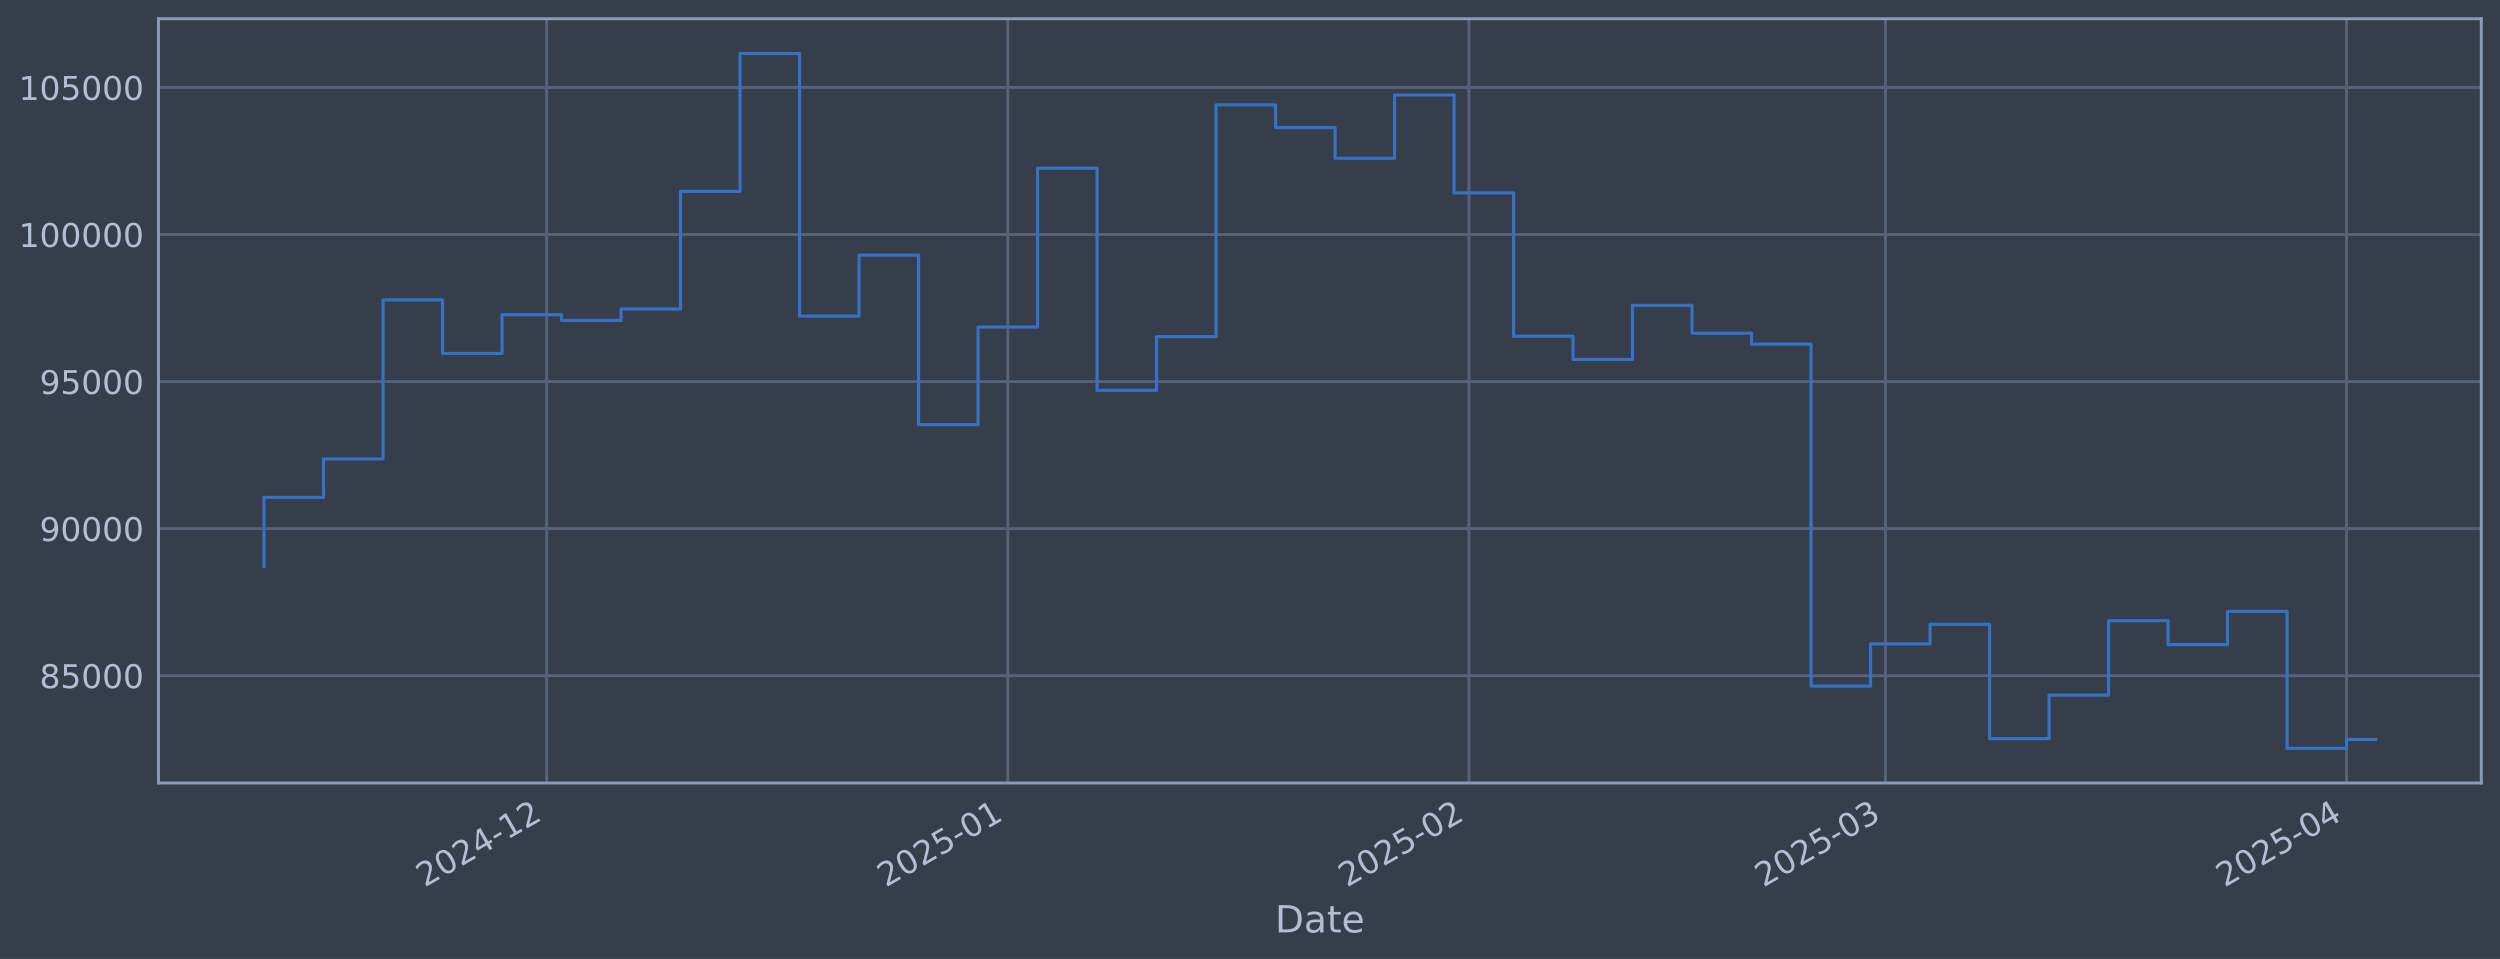
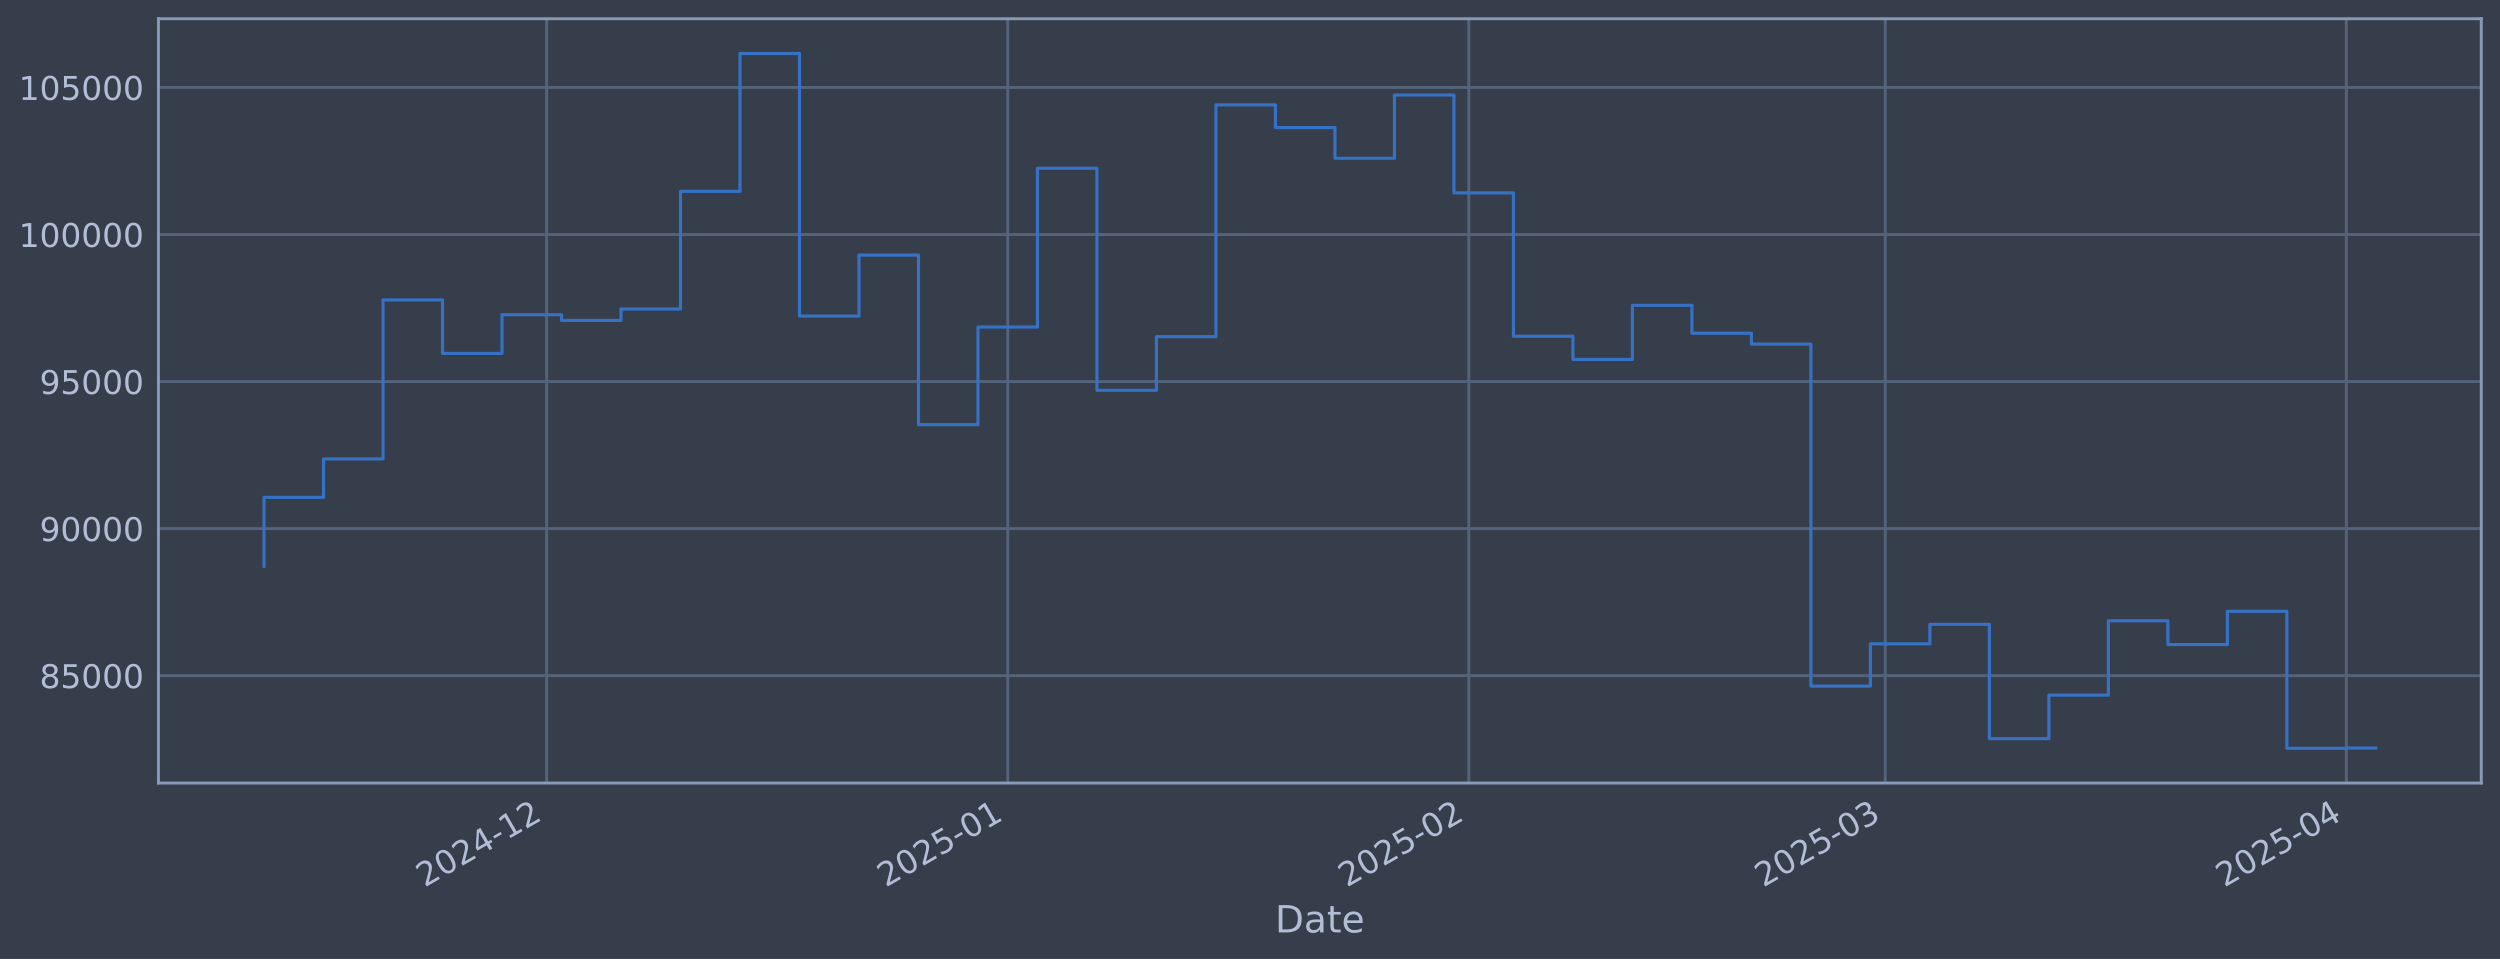
<svg xmlns="http://www.w3.org/2000/svg" xmlns:xlink="http://www.w3.org/1999/xlink" width="960.9pt" height="368.58pt" viewBox="0 0 960.9 368.58" version="1.1">
  <defs>
    <style type="text/css">*{stroke-linejoin: round; stroke-linecap: butt}</style>
  </defs>
  <g id="figure_1">
    <g id="patch_1">
      <path d="M 0 368.58  L 960.9 368.58  L 960.9 0  L 0 0  z " style="fill: #373e4b" />
    </g>
    <g id="axes_1">
      <g id="patch_2">
        <path d="M 60.901 300.96  L 953.701 300.96  L 953.701 7.2  L 60.901 7.2  z " style="fill: #373e4b" />
      </g>
      <g id="matplotlib.axis_1">
        <g id="xtick_1">
          <g id="line2d_1">
-             <path d="M 210.114 300.96  L 210.114 7.2  " clip-path="url(#p3646fa0d73)" style="fill: none; stroke: #546379; stroke-width: 1.12; stroke-linecap: square" />
+             <path d="M 210.103 300.96  L 210.103 7.2  " clip-path="url(#p7b121e145d)" style="fill: none; stroke: #546379; stroke-width: 1.12; stroke-linecap: square" />
          </g>
          <g id="line2d_2" />
          <g id="text_1">
-             <g style="fill: #b1bed6" transform="translate(163.2105 341.1745) rotate(-30) scale(0.126 -0.126)">
+             <g style="fill: #b1bed6" transform="translate(163.1997 341.1745) rotate(-30) scale(0.126 -0.126)">
              <defs>
                <path id="DejaVuSans-32" d="M 1228 531  L 3431 531  L 3431 0  L 469 0  L 469 531  Q 828 903 1448 1529  Q 2069 2156 2228 2338  Q 2531 2678 2651 2914  Q 2772 3150 2772 3378  Q 2772 3750 2511 3984  Q 2250 4219 1831 4219  Q 1534 4219 1204 4116  Q 875 4013 500 3803  L 500 4441  Q 881 4594 1212 4672  Q 1544 4750 1819 4750  Q 2544 4750 2975 4387  Q 3406 4025 3406 3419  Q 3406 3131 3298 2873  Q 3191 2616 2906 2266  Q 2828 2175 2409 1742  Q 1991 1309 1228 531  z " transform="scale(0.015625)" />
                <path id="DejaVuSans-30" d="M 2034 4250  Q 1547 4250 1301 3770  Q 1056 3291 1056 2328  Q 1056 1369 1301 889  Q 1547 409 2034 409  Q 2525 409 2770 889  Q 3016 1369 3016 2328  Q 3016 3291 2770 3770  Q 2525 4250 2034 4250  z M 2034 4750  Q 2819 4750 3233 4129  Q 3647 3509 3647 2328  Q 3647 1150 3233 529  Q 2819 -91 2034 -91  Q 1250 -91 836 529  Q 422 1150 422 2328  Q 422 3509 836 4129  Q 1250 4750 2034 4750  z " transform="scale(0.015625)" />
                <path id="DejaVuSans-34" d="M 2419 4116  L 825 1625  L 2419 1625  L 2419 4116  z M 2253 4666  L 3047 4666  L 3047 1625  L 3713 1625  L 3713 1100  L 3047 1100  L 3047 0  L 2419 0  L 2419 1100  L 313 1100  L 313 1709  L 2253 4666  z " transform="scale(0.015625)" />
                <path id="DejaVuSans-2d" d="M 313 2009  L 1997 2009  L 1997 1497  L 313 1497  L 313 2009  z " transform="scale(0.015625)" />
                <path id="DejaVuSans-31" d="M 794 531  L 1825 531  L 1825 4091  L 703 3866  L 703 4441  L 1819 4666  L 2450 4666  L 2450 531  L 3481 531  L 3481 0  L 794 0  L 794 531  z " transform="scale(0.015625)" />
              </defs>
              <use xlink:href="#DejaVuSans-32" />
              <use xlink:href="#DejaVuSans-30" transform="translate(63.62305 0)" />
              <use xlink:href="#DejaVuSans-32" transform="translate(127.2461 0)" />
              <use xlink:href="#DejaVuSans-34" transform="translate(190.8691 0)" />
              <use xlink:href="#DejaVuSans-2d" transform="translate(254.4922 0)" />
              <use xlink:href="#DejaVuSans-31" transform="translate(290.5762 0)" />
              <use xlink:href="#DejaVuSans-32" transform="translate(354.1992 0)" />
            </g>
          </g>
        </g>
        <g id="xtick_2">
          <g id="line2d_3">
-             <path d="M 387.355 300.96  L 387.355 7.2  " clip-path="url(#p3646fa0d73)" style="fill: none; stroke: #546379; stroke-width: 1.12; stroke-linecap: square" />
+             <path d="M 387.326 300.96  L 387.326 7.2  " clip-path="url(#p7b121e145d)" style="fill: none; stroke: #546379; stroke-width: 1.12; stroke-linecap: square" />
          </g>
          <g id="line2d_4" />
          <g id="text_2">
-             <g style="fill: #b1bed6" transform="translate(340.4513 341.1745) rotate(-30) scale(0.126 -0.126)">
+             <g style="fill: #b1bed6" transform="translate(340.4229 341.1745) rotate(-30) scale(0.126 -0.126)">
              <defs>
                <path id="DejaVuSans-35" d="M 691 4666  L 3169 4666  L 3169 4134  L 1269 4134  L 1269 2991  Q 1406 3038 1543 3061  Q 1681 3084 1819 3084  Q 2600 3084 3056 2656  Q 3513 2228 3513 1497  Q 3513 744 3044 326  Q 2575 -91 1722 -91  Q 1428 -91 1123 -41  Q 819 9 494 109  L 494 744  Q 775 591 1075 516  Q 1375 441 1709 441  Q 2250 441 2565 725  Q 2881 1009 2881 1497  Q 2881 1984 2565 2268  Q 2250 2553 1709 2553  Q 1456 2553 1204 2497  Q 953 2441 691 2322  L 691 4666  z " transform="scale(0.015625)" />
              </defs>
              <use xlink:href="#DejaVuSans-32" />
              <use xlink:href="#DejaVuSans-30" transform="translate(63.62305 0)" />
              <use xlink:href="#DejaVuSans-32" transform="translate(127.2461 0)" />
              <use xlink:href="#DejaVuSans-35" transform="translate(190.8691 0)" />
              <use xlink:href="#DejaVuSans-2d" transform="translate(254.4922 0)" />
              <use xlink:href="#DejaVuSans-30" transform="translate(290.5762 0)" />
              <use xlink:href="#DejaVuSans-31" transform="translate(354.1992 0)" />
            </g>
          </g>
        </g>
        <g id="xtick_3">
          <g id="line2d_5">
-             <path d="M 564.595 300.96  L 564.595 7.2  " clip-path="url(#p3646fa0d73)" style="fill: none; stroke: #546379; stroke-width: 1.12; stroke-linecap: square" />
+             <path d="M 564.549 300.96  L 564.549 7.2  " clip-path="url(#p7b121e145d)" style="fill: none; stroke: #546379; stroke-width: 1.12; stroke-linecap: square" />
          </g>
          <g id="line2d_6" />
          <g id="text_3">
-             <g style="fill: #b1bed6" transform="translate(517.6922 341.1745) rotate(-30) scale(0.126 -0.126)">
+             <g style="fill: #b1bed6" transform="translate(517.6461 341.1745) rotate(-30) scale(0.126 -0.126)">
              <use xlink:href="#DejaVuSans-32" />
              <use xlink:href="#DejaVuSans-30" transform="translate(63.62305 0)" />
              <use xlink:href="#DejaVuSans-32" transform="translate(127.2461 0)" />
              <use xlink:href="#DejaVuSans-35" transform="translate(190.8691 0)" />
              <use xlink:href="#DejaVuSans-2d" transform="translate(254.4922 0)" />
              <use xlink:href="#DejaVuSans-30" transform="translate(290.5762 0)" />
              <use xlink:href="#DejaVuSans-32" transform="translate(354.1992 0)" />
            </g>
          </g>
        </g>
        <g id="xtick_4">
          <g id="line2d_7">
-             <path d="M 724.684 300.96  L 724.684 7.2  " clip-path="url(#p3646fa0d73)" style="fill: none; stroke: #546379; stroke-width: 1.12; stroke-linecap: square" />
+             <path d="M 724.622 300.96  L 724.622 7.2  " clip-path="url(#p7b121e145d)" style="fill: none; stroke: #546379; stroke-width: 1.12; stroke-linecap: square" />
          </g>
          <g id="line2d_8" />
          <g id="text_4">
-             <g style="fill: #b1bed6" transform="translate(677.7807 341.1745) rotate(-30) scale(0.126 -0.126)">
+             <g style="fill: #b1bed6" transform="translate(677.7187 341.1745) rotate(-30) scale(0.126 -0.126)">
              <defs>
                <path id="DejaVuSans-33" d="M 2597 2516  Q 3050 2419 3304 2112  Q 3559 1806 3559 1356  Q 3559 666 3084 287  Q 2609 -91 1734 -91  Q 1441 -91 1130 -33  Q 819 25 488 141  L 488 750  Q 750 597 1062 519  Q 1375 441 1716 441  Q 2309 441 2620 675  Q 2931 909 2931 1356  Q 2931 1769 2642 2001  Q 2353 2234 1838 2234  L 1294 2234  L 1294 2753  L 1863 2753  Q 2328 2753 2575 2939  Q 2822 3125 2822 3475  Q 2822 3834 2567 4026  Q 2313 4219 1838 4219  Q 1578 4219 1281 4162  Q 984 4106 628 3988  L 628 4550  Q 988 4650 1302 4700  Q 1616 4750 1894 4750  Q 2613 4750 3031 4423  Q 3450 4097 3450 3541  Q 3450 3153 3228 2886  Q 3006 2619 2597 2516  z " transform="scale(0.015625)" />
              </defs>
              <use xlink:href="#DejaVuSans-32" />
              <use xlink:href="#DejaVuSans-30" transform="translate(63.62305 0)" />
              <use xlink:href="#DejaVuSans-32" transform="translate(127.2461 0)" />
              <use xlink:href="#DejaVuSans-35" transform="translate(190.8691 0)" />
              <use xlink:href="#DejaVuSans-2d" transform="translate(254.4922 0)" />
              <use xlink:href="#DejaVuSans-30" transform="translate(290.5762 0)" />
              <use xlink:href="#DejaVuSans-33" transform="translate(354.1992 0)" />
            </g>
          </g>
        </g>
        <g id="xtick_5">
          <g id="line2d_9">
-             <path d="M 901.925 300.96  L 901.925 7.2  " clip-path="url(#p3646fa0d73)" style="fill: none; stroke: #546379; stroke-width: 1.12; stroke-linecap: square" />
+             <path d="M 901.845 300.96  L 901.845 7.2  " clip-path="url(#p7b121e145d)" style="fill: none; stroke: #546379; stroke-width: 1.12; stroke-linecap: square" />
          </g>
          <g id="line2d_10" />
          <g id="text_5">
-             <g style="fill: #b1bed6" transform="translate(855.0215 341.1745) rotate(-30) scale(0.126 -0.126)">
+             <g style="fill: #b1bed6" transform="translate(854.9419 341.1745) rotate(-30) scale(0.126 -0.126)">
              <use xlink:href="#DejaVuSans-32" />
              <use xlink:href="#DejaVuSans-30" transform="translate(63.62305 0)" />
              <use xlink:href="#DejaVuSans-32" transform="translate(127.2461 0)" />
              <use xlink:href="#DejaVuSans-35" transform="translate(190.8691 0)" />
              <use xlink:href="#DejaVuSans-2d" transform="translate(254.4922 0)" />
              <use xlink:href="#DejaVuSans-30" transform="translate(290.5762 0)" />
              <use xlink:href="#DejaVuSans-34" transform="translate(354.1992 0)" />
            </g>
          </g>
        </g>
        <g id="text_6">
          <g style="fill: #b1bed6" transform="translate(490.0914 358.3856) scale(0.144 -0.144)">
            <defs>
              <path id="DejaVuSans-44" d="M 1259 4147  L 1259 519  L 2022 519  Q 2988 519 3436 956  Q 3884 1394 3884 2338  Q 3884 3275 3436 3711  Q 2988 4147 2022 4147  L 1259 4147  z M 628 4666  L 1925 4666  Q 3281 4666 3915 4102  Q 4550 3538 4550 2338  Q 4550 1131 3912 565  Q 3275 0 1925 0  L 628 0  L 628 4666  z " transform="scale(0.015625)" />
              <path id="DejaVuSans-61" d="M 2194 1759  Q 1497 1759 1228 1600  Q 959 1441 959 1056  Q 959 750 1161 570  Q 1363 391 1709 391  Q 2188 391 2477 730  Q 2766 1069 2766 1631  L 2766 1759  L 2194 1759  z M 3341 1997  L 3341 0  L 2766 0  L 2766 531  Q 2569 213 2275 61  Q 1981 -91 1556 -91  Q 1019 -91 701 211  Q 384 513 384 1019  Q 384 1609 779 1909  Q 1175 2209 1959 2209  L 2766 2209  L 2766 2266  Q 2766 2663 2505 2880  Q 2244 3097 1772 3097  Q 1472 3097 1187 3025  Q 903 2953 641 2809  L 641 3341  Q 956 3463 1253 3523  Q 1550 3584 1831 3584  Q 2591 3584 2966 3190  Q 3341 2797 3341 1997  z " transform="scale(0.015625)" />
              <path id="DejaVuSans-74" d="M 1172 4494  L 1172 3500  L 2356 3500  L 2356 3053  L 1172 3053  L 1172 1153  Q 1172 725 1289 603  Q 1406 481 1766 481  L 2356 481  L 2356 0  L 1766 0  Q 1100 0 847 248  Q 594 497 594 1153  L 594 3053  L 172 3053  L 172 3500  L 594 3500  L 594 4494  L 1172 4494  z " transform="scale(0.015625)" />
              <path id="DejaVuSans-65" d="M 3597 1894  L 3597 1613  L 953 1613  Q 991 1019 1311 708  Q 1631 397 2203 397  Q 2534 397 2845 478  Q 3156 559 3463 722  L 3463 178  Q 3153 47 2828 -22  Q 2503 -91 2169 -91  Q 1331 -91 842 396  Q 353 884 353 1716  Q 353 2575 817 3079  Q 1281 3584 2069 3584  Q 2775 3584 3186 3129  Q 3597 2675 3597 1894  z M 3022 2063  Q 3016 2534 2758 2815  Q 2500 3097 2075 3097  Q 1594 3097 1305 2825  Q 1016 2553 972 2059  L 3022 2063  z " transform="scale(0.015625)" />
            </defs>
            <use xlink:href="#DejaVuSans-44" />
            <use xlink:href="#DejaVuSans-61" transform="translate(77.00195 0)" />
            <use xlink:href="#DejaVuSans-74" transform="translate(138.2812 0)" />
            <use xlink:href="#DejaVuSans-65" transform="translate(177.4902 0)" />
          </g>
        </g>
      </g>
      <g id="matplotlib.axis_2">
        <g id="ytick_1">
          <g id="line2d_11">
-             <path d="M 60.901 259.699  L 953.701 259.699  " clip-path="url(#p3646fa0d73)" style="fill: none; stroke: #546379; stroke-width: 1.12; stroke-linecap: square" />
+             <path d="M 60.901 259.699  L 953.701 259.699  " clip-path="url(#p7b121e145d)" style="fill: none; stroke: #546379; stroke-width: 1.12; stroke-linecap: square" />
          </g>
          <g id="line2d_12" />
          <g id="text_7">
            <g style="fill: #b1bed6" transform="translate(15.21675 264.4865) scale(0.126 -0.126)">
              <defs>
                <path id="DejaVuSans-38" d="M 2034 2216  Q 1584 2216 1326 1975  Q 1069 1734 1069 1313  Q 1069 891 1326 650  Q 1584 409 2034 409  Q 2484 409 2743 651  Q 3003 894 3003 1313  Q 3003 1734 2745 1975  Q 2488 2216 2034 2216  z M 1403 2484  Q 997 2584 770 2862  Q 544 3141 544 3541  Q 544 4100 942 4425  Q 1341 4750 2034 4750  Q 2731 4750 3128 4425  Q 3525 4100 3525 3541  Q 3525 3141 3298 2862  Q 3072 2584 2669 2484  Q 3125 2378 3379 2068  Q 3634 1759 3634 1313  Q 3634 634 3220 271  Q 2806 -91 2034 -91  Q 1263 -91 848 271  Q 434 634 434 1313  Q 434 1759 690 2068  Q 947 2378 1403 2484  z M 1172 3481  Q 1172 3119 1398 2916  Q 1625 2713 2034 2713  Q 2441 2713 2670 2916  Q 2900 3119 2900 3481  Q 2900 3844 2670 4047  Q 2441 4250 2034 4250  Q 1625 4250 1398 4047  Q 1172 3844 1172 3481  z " transform="scale(0.015625)" />
              </defs>
              <use xlink:href="#DejaVuSans-38" />
              <use xlink:href="#DejaVuSans-35" transform="translate(63.62305 0)" />
              <use xlink:href="#DejaVuSans-30" transform="translate(127.2461 0)" />
              <use xlink:href="#DejaVuSans-30" transform="translate(190.8691 0)" />
              <use xlink:href="#DejaVuSans-30" transform="translate(254.4922 0)" />
            </g>
          </g>
        </g>
        <g id="ytick_2">
          <g id="line2d_13">
-             <path d="M 60.901 203.18  L 953.701 203.18  " clip-path="url(#p3646fa0d73)" style="fill: none; stroke: #546379; stroke-width: 1.12; stroke-linecap: square" />
+             <path d="M 60.901 203.18  L 953.701 203.18  " clip-path="url(#p7b121e145d)" style="fill: none; stroke: #546379; stroke-width: 1.12; stroke-linecap: square" />
          </g>
          <g id="line2d_14" />
          <g id="text_8">
            <g style="fill: #b1bed6" transform="translate(15.21675 207.9667) scale(0.126 -0.126)">
              <defs>
                <path id="DejaVuSans-39" d="M 703 97  L 703 672  Q 941 559 1184 500  Q 1428 441 1663 441  Q 2288 441 2617 861  Q 2947 1281 2994 2138  Q 2813 1869 2534 1725  Q 2256 1581 1919 1581  Q 1219 1581 811 2004  Q 403 2428 403 3163  Q 403 3881 828 4315  Q 1253 4750 1959 4750  Q 2769 4750 3195 4129  Q 3622 3509 3622 2328  Q 3622 1225 3098 567  Q 2575 -91 1691 -91  Q 1453 -91 1209 -44  Q 966 3 703 97  z M 1959 2075  Q 2384 2075 2632 2365  Q 2881 2656 2881 3163  Q 2881 3666 2632 3958  Q 2384 4250 1959 4250  Q 1534 4250 1286 3958  Q 1038 3666 1038 3163  Q 1038 2656 1286 2365  Q 1534 2075 1959 2075  z " transform="scale(0.015625)" />
              </defs>
              <use xlink:href="#DejaVuSans-39" />
              <use xlink:href="#DejaVuSans-30" transform="translate(63.62305 0)" />
              <use xlink:href="#DejaVuSans-30" transform="translate(127.2461 0)" />
              <use xlink:href="#DejaVuSans-30" transform="translate(190.8691 0)" />
              <use xlink:href="#DejaVuSans-30" transform="translate(254.4922 0)" />
            </g>
          </g>
        </g>
        <g id="ytick_3">
          <g id="line2d_15">
-             <path d="M 60.901 146.66  L 953.701 146.66  " clip-path="url(#p3646fa0d73)" style="fill: none; stroke: #546379; stroke-width: 1.12; stroke-linecap: square" />
+             <path d="M 60.901 146.66  L 953.701 146.66  " clip-path="url(#p7b121e145d)" style="fill: none; stroke: #546379; stroke-width: 1.12; stroke-linecap: square" />
          </g>
          <g id="line2d_16" />
          <g id="text_9">
            <g style="fill: #b1bed6" transform="translate(15.21675 151.4469) scale(0.126 -0.126)">
              <use xlink:href="#DejaVuSans-39" />
              <use xlink:href="#DejaVuSans-35" transform="translate(63.62305 0)" />
              <use xlink:href="#DejaVuSans-30" transform="translate(127.2461 0)" />
              <use xlink:href="#DejaVuSans-30" transform="translate(190.8691 0)" />
              <use xlink:href="#DejaVuSans-30" transform="translate(254.4922 0)" />
            </g>
          </g>
        </g>
        <g id="ytick_4">
          <g id="line2d_17">
-             <path d="M 60.901 90.14  L 953.701 90.14  " clip-path="url(#p3646fa0d73)" style="fill: none; stroke: #546379; stroke-width: 1.12; stroke-linecap: square" />
+             <path d="M 60.901 90.14  L 953.701 90.14  " clip-path="url(#p7b121e145d)" style="fill: none; stroke: #546379; stroke-width: 1.12; stroke-linecap: square" />
          </g>
          <g id="line2d_18" />
          <g id="text_10">
            <g style="fill: #b1bed6" transform="translate(7.2 94.92705) scale(0.126 -0.126)">
              <use xlink:href="#DejaVuSans-31" />
              <use xlink:href="#DejaVuSans-30" transform="translate(63.62305 0)" />
              <use xlink:href="#DejaVuSans-30" transform="translate(127.2461 0)" />
              <use xlink:href="#DejaVuSans-30" transform="translate(190.8691 0)" />
              <use xlink:href="#DejaVuSans-30" transform="translate(254.4922 0)" />
              <use xlink:href="#DejaVuSans-30" transform="translate(318.1152 0)" />
            </g>
          </g>
        </g>
        <g id="ytick_5">
          <g id="line2d_19">
-             <path d="M 60.901 33.62  L 953.701 33.62  " clip-path="url(#p3646fa0d73)" style="fill: none; stroke: #546379; stroke-width: 1.12; stroke-linecap: square" />
+             <path d="M 60.901 33.62  L 953.701 33.62  " clip-path="url(#p7b121e145d)" style="fill: none; stroke: #546379; stroke-width: 1.12; stroke-linecap: square" />
          </g>
          <g id="line2d_20" />
          <g id="text_11">
            <g style="fill: #b1bed6" transform="translate(7.2 38.40724) scale(0.126 -0.126)">
              <use xlink:href="#DejaVuSans-31" />
              <use xlink:href="#DejaVuSans-30" transform="translate(63.62305 0)" />
              <use xlink:href="#DejaVuSans-35" transform="translate(127.2461 0)" />
              <use xlink:href="#DejaVuSans-30" transform="translate(190.8691 0)" />
              <use xlink:href="#DejaVuSans-30" transform="translate(254.4922 0)" />
              <use xlink:href="#DejaVuSans-30" transform="translate(318.1152 0)" />
            </g>
          </g>
        </g>
      </g>
      <g id="line2d_21">
-         <path d="M 101.482 217.652  L 101.482 191.161  L 124.352 191.161  L 124.352 176.395  L 147.222 176.395  L 147.222 115.269  L 170.092 115.269  L 170.092 135.842  L 192.961 135.842  L 192.961 120.959  L 215.831 120.959  L 215.831 123.153  L 238.701 123.153  L 238.701 118.789  L 261.571 118.789  L 261.571 73.551  L 284.441 73.551  L 284.441 20.553  L 307.31 20.553  L 307.31 121.491  L 330.18 121.491  L 330.18 98.051  L 353.05 98.051  L 353.05 163.204  L 375.92 163.204  L 375.92 125.706  L 398.79 125.706  L 398.79 64.669  L 421.659 64.669  L 421.659 150.021  L 444.529 150.021  L 444.529 129.397  L 467.399 129.397  L 467.399 40.302  L 490.269 40.302  L 490.269 49.027  L 513.138 49.027  L 513.138 60.833  L 536.008 60.833  L 536.008 36.514  L 558.878 36.514  L 558.878 74.148  L 581.748 74.148  L 581.748 129.244  L 604.618 129.244  L 604.618 138.159  L 627.487 138.159  L 627.487 117.342  L 650.357 117.342  L 650.357 128.09  L 673.227 128.09  L 673.227 132.25  L 696.097 132.25  L 696.097 263.703  L 718.966 263.703  L 718.966 247.471  L 741.836 247.471  L 741.836 239.968  L 764.706 239.968  L 764.706 283.898  L 787.576 283.898  L 787.576 267.165  L 810.446 267.165  L 810.446 238.588  L 833.315 238.588  L 833.315 247.75  L 856.185 247.75  L 856.185 234.969  L 879.055 234.969  L 879.055 287.607  L 901.925 287.607  L 901.925 284.23  L 913.119 284.23  " clip-path="url(#p3646fa0d73)" style="fill: none; stroke: #3572c6; stroke-width: 1.2; stroke-linecap: square" />
+         <path d="M 101.482 217.652  L 101.482 191.161  L 124.35 191.161  L 124.35 176.395  L 147.217 176.395  L 147.217 115.269  L 170.085 115.269  L 170.085 135.842  L 192.952 135.842  L 192.952 120.959  L 215.82 120.959  L 215.82 123.153  L 238.687 123.153  L 238.687 118.789  L 261.555 118.789  L 261.555 73.551  L 284.422 73.551  L 284.422 20.553  L 307.29 20.553  L 307.29 121.491  L 330.157 121.491  L 330.157 98.051  L 353.025 98.051  L 353.025 163.204  L 375.892 163.204  L 375.892 125.706  L 398.76 125.706  L 398.76 64.669  L 421.627 64.669  L 421.627 150.021  L 444.495 150.021  L 444.495 129.397  L 467.362 129.397  L 467.362 40.302  L 490.23 40.302  L 490.23 49.027  L 513.098 49.027  L 513.098 60.833  L 535.965 60.833  L 535.965 36.514  L 558.833 36.514  L 558.833 74.148  L 581.7 74.148  L 581.7 129.244  L 604.568 129.244  L 604.568 138.159  L 627.435 138.159  L 627.435 117.342  L 650.303 117.342  L 650.303 128.09  L 673.17 128.09  L 673.17 132.25  L 696.038 132.25  L 696.038 263.703  L 718.905 263.703  L 718.905 247.471  L 741.773 247.471  L 741.773 239.968  L 764.64 239.968  L 764.64 283.898  L 787.508 283.898  L 787.508 267.165  L 810.375 267.165  L 810.375 238.588  L 833.243 238.588  L 833.243 247.75  L 856.11 247.75  L 856.11 234.969  L 878.978 234.969  L 878.978 287.607  L 901.845 287.607  L 901.845 287.52  L 913.119 287.52  " clip-path="url(#p7b121e145d)" style="fill: none; stroke: #3572c6; stroke-width: 1.2; stroke-linecap: square" />
      </g>
      <g id="patch_3">
        <path d="M 60.901 300.96  L 60.901 7.2  " style="fill: none; stroke: #899ab8; stroke-width: 1.12; stroke-linejoin: miter; stroke-linecap: square" />
      </g>
      <g id="patch_4">
        <path d="M 953.701 300.96  L 953.701 7.2  " style="fill: none; stroke: #899ab8; stroke-width: 1.12; stroke-linejoin: miter; stroke-linecap: square" />
      </g>
      <g id="patch_5">
        <path d="M 60.901 300.96  L 953.701 300.96  " style="fill: none; stroke: #899ab8; stroke-width: 1.12; stroke-linejoin: miter; stroke-linecap: square" />
      </g>
      <g id="patch_6">
        <path d="M 60.901 7.2  L 953.701 7.2  " style="fill: none; stroke: #899ab8; stroke-width: 1.12; stroke-linejoin: miter; stroke-linecap: square" />
      </g>
    </g>
  </g>
  <defs>
-     <clipPath id="p3646fa0d73">
+     <clipPath id="p7b121e145d">
      <rect x="60.901" y="7.2" width="892.8" height="293.76" />
    </clipPath>
  </defs>
</svg>
